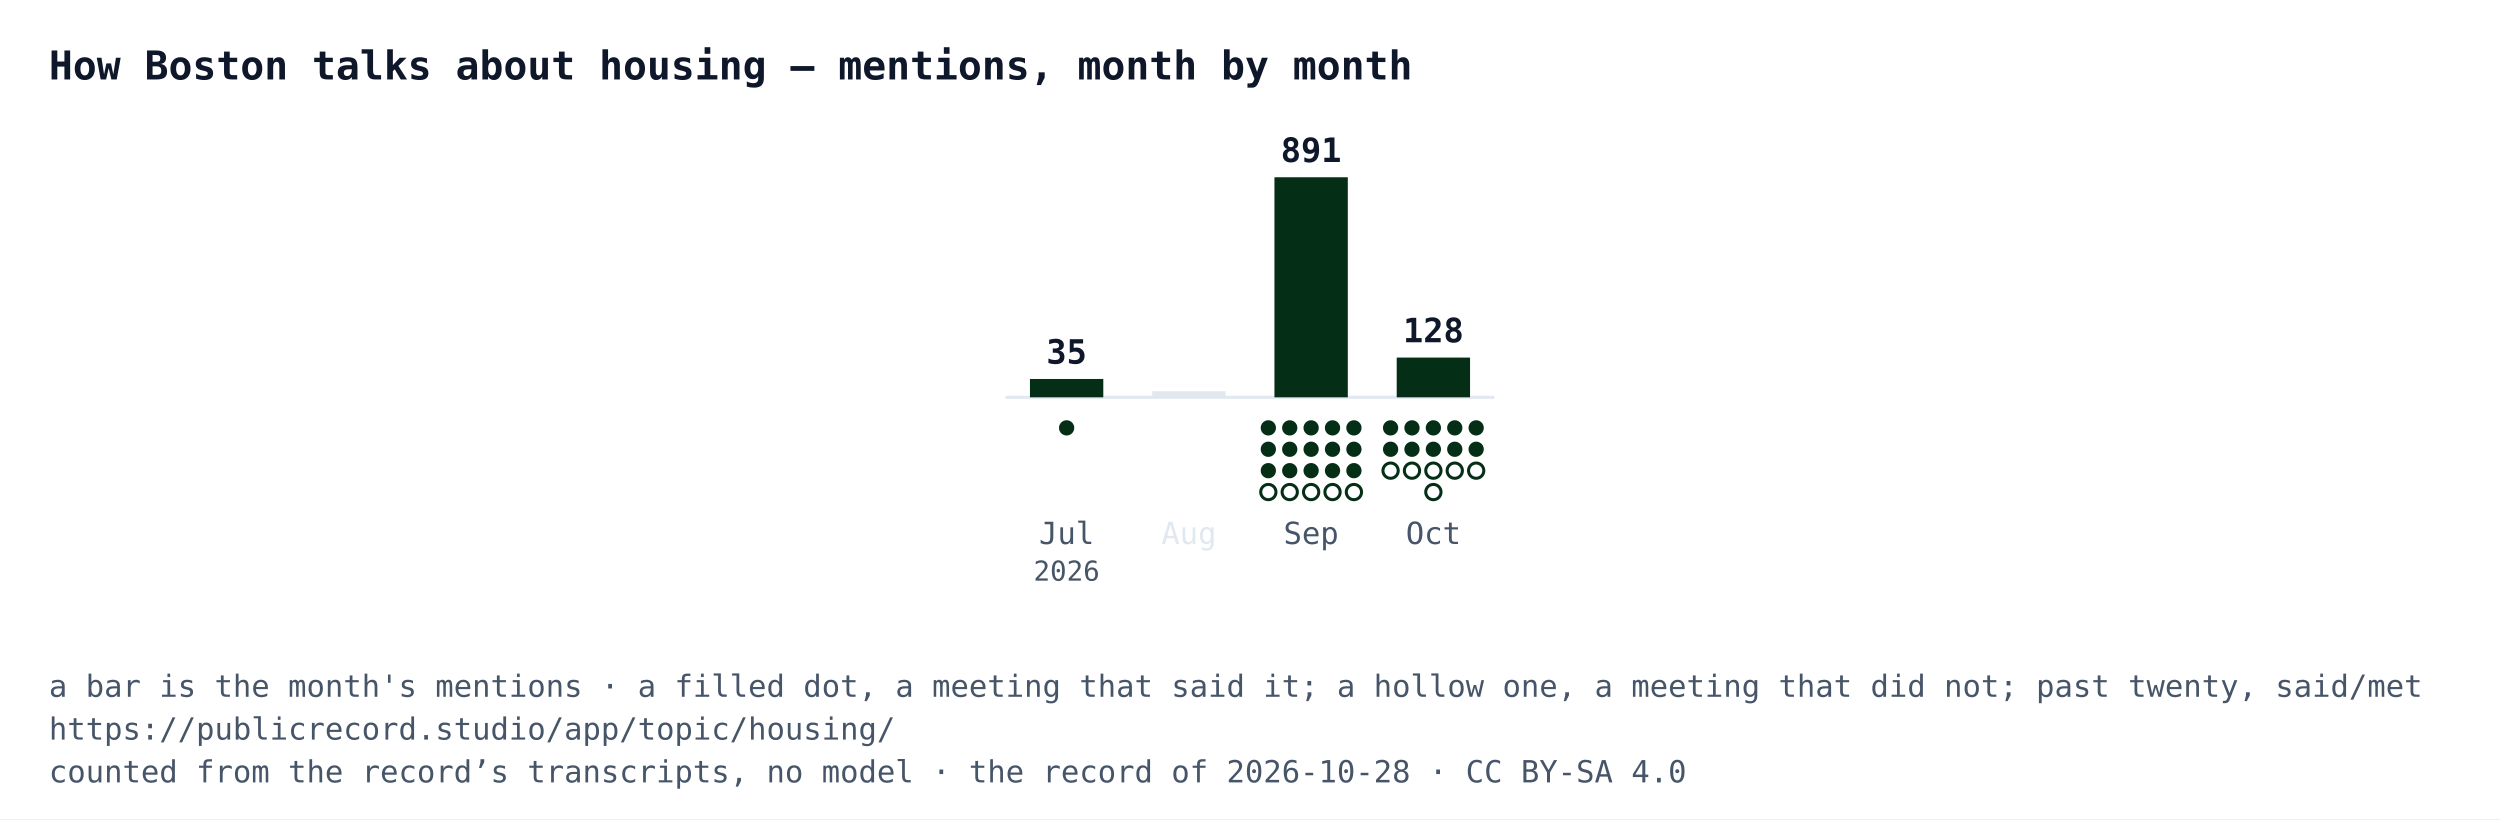
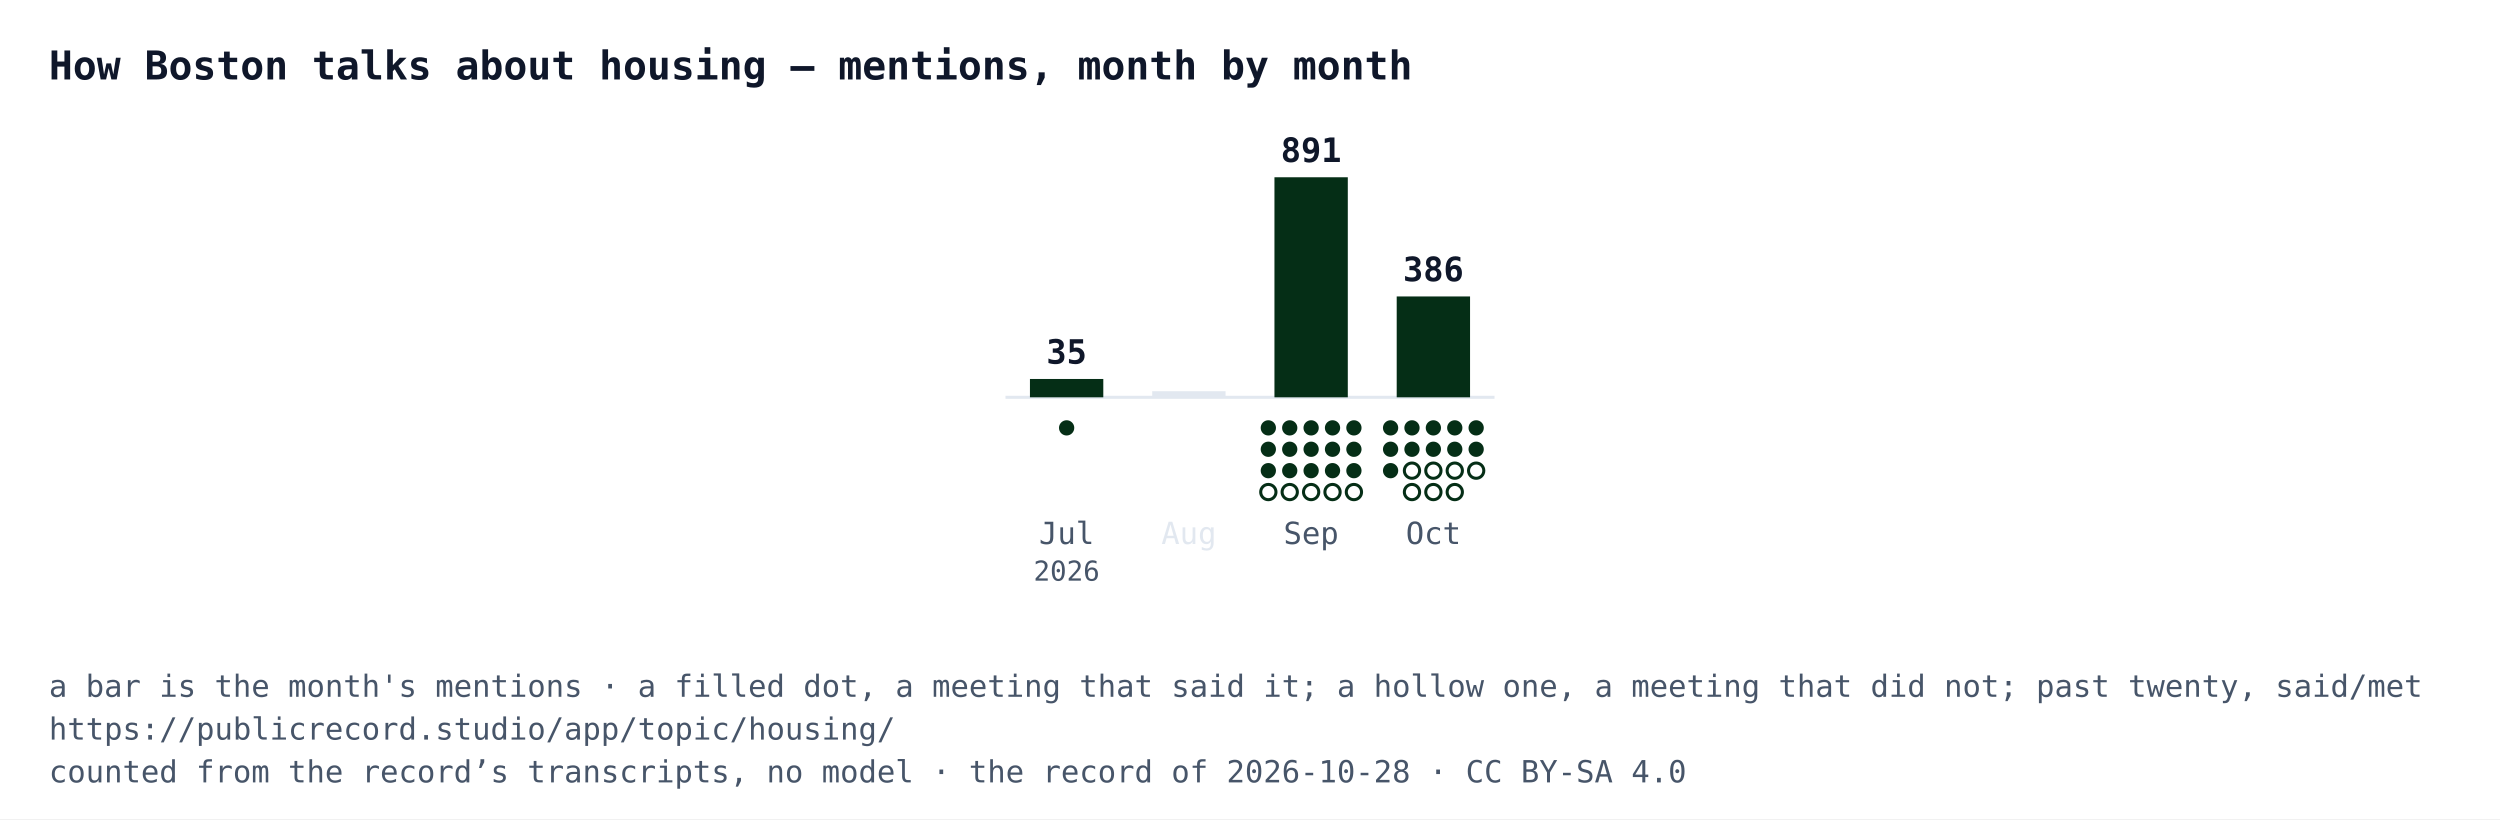
<svg xmlns="http://www.w3.org/2000/svg" width="818" height="268" viewBox="0 0 818 268" font-family="IBM Plex Mono, Menlo, Consolas, monospace">
  <rect width="818" height="268" fill="#ffffff" />
  <text x="16" y="26" font-size="13" font-weight="700" fill="#0f172a">How Boston talks about housing — mentions, month by month</text>
  <line x1="329" y1="130" x2="489" y2="130" stroke="#e2e8f0" />
  <rect x="337" y="124" width="24" height="6" fill="#052e16" />
  <text x="349" y="119" text-anchor="middle" font-size="11" font-weight="700" fill="#0f172a">35</text>
  <circle cx="349" cy="140" r="2.5" fill="#052e16" />
  <text x="349" y="178" text-anchor="middle" font-size="10" fill="#475569">Jul</text>
  <text x="349" y="190" text-anchor="middle" font-size="9" fill="#475569">2026</text>
  <rect x="377" y="128" width="24" height="2" fill="#e2e8f0" />
  <text x="389" y="178" text-anchor="middle" font-size="10" fill="#e2e8f0">Aug</text>
  <rect x="417" y="58" width="24" height="72" fill="#052e16" />
  <text x="429" y="53" text-anchor="middle" font-size="11" font-weight="700" fill="#0f172a">891</text>
  <circle cx="415" cy="140" r="2.5" fill="#052e16" />
  <circle cx="422" cy="140" r="2.5" fill="#052e16" />
  <circle cx="429" cy="140" r="2.5" fill="#052e16" />
  <circle cx="436" cy="140" r="2.5" fill="#052e16" />
  <circle cx="443" cy="140" r="2.5" fill="#052e16" />
  <circle cx="415" cy="147" r="2.5" fill="#052e16" />
  <circle cx="422" cy="147" r="2.5" fill="#052e16" />
  <circle cx="429" cy="147" r="2.5" fill="#052e16" />
  <circle cx="436" cy="147" r="2.5" fill="#052e16" />
  <circle cx="443" cy="147" r="2.5" fill="#052e16" />
  <circle cx="415" cy="154" r="2.5" fill="#052e16" />
  <circle cx="422" cy="154" r="2.5" fill="#052e16" />
  <circle cx="429" cy="154" r="2.5" fill="#052e16" />
  <circle cx="436" cy="154" r="2.5" fill="#052e16" />
  <circle cx="443" cy="154" r="2.5" fill="#052e16" />
  <circle cx="415" cy="161" r="2.5" fill="#ffffff" stroke="#052e16" />
  <circle cx="422" cy="161" r="2.5" fill="#ffffff" stroke="#052e16" />
  <circle cx="429" cy="161" r="2.5" fill="#ffffff" stroke="#052e16" />
  <circle cx="436" cy="161" r="2.5" fill="#ffffff" stroke="#052e16" />
  <circle cx="443" cy="161" r="2.5" fill="#ffffff" stroke="#052e16" />
  <text x="429" y="178" text-anchor="middle" font-size="10" fill="#475569">Sep</text>
-   <rect x="457" y="117" width="24" height="13" fill="#052e16" />
-   <text x="469" y="112" text-anchor="middle" font-size="11" font-weight="700" fill="#0f172a">128</text>
+   <rect x="457" y="97" width="24" height="33" fill="#052e16" />
+   <text x="469" y="92" text-anchor="middle" font-size="11" font-weight="700" fill="#0f172a">386</text>
  <circle cx="455" cy="140" r="2.5" fill="#052e16" />
  <circle cx="462" cy="140" r="2.5" fill="#052e16" />
  <circle cx="469" cy="140" r="2.5" fill="#052e16" />
  <circle cx="476" cy="140" r="2.5" fill="#052e16" />
  <circle cx="483" cy="140" r="2.5" fill="#052e16" />
  <circle cx="455" cy="147" r="2.5" fill="#052e16" />
  <circle cx="462" cy="147" r="2.5" fill="#052e16" />
  <circle cx="469" cy="147" r="2.5" fill="#052e16" />
  <circle cx="476" cy="147" r="2.5" fill="#052e16" />
  <circle cx="483" cy="147" r="2.5" fill="#052e16" />
-   <circle cx="455" cy="154" r="2.5" fill="#ffffff" stroke="#052e16" />
+   <circle cx="455" cy="154" r="2.5" fill="#052e16" />
  <circle cx="462" cy="154" r="2.5" fill="#ffffff" stroke="#052e16" />
  <circle cx="469" cy="154" r="2.5" fill="#ffffff" stroke="#052e16" />
  <circle cx="476" cy="154" r="2.5" fill="#ffffff" stroke="#052e16" />
  <circle cx="483" cy="154" r="2.5" fill="#ffffff" stroke="#052e16" />
+   <circle cx="462" cy="161" r="2.5" fill="#ffffff" stroke="#052e16" />
  <circle cx="469" cy="161" r="2.5" fill="#ffffff" stroke="#052e16" />
+   <circle cx="476" cy="161" r="2.5" fill="#ffffff" stroke="#052e16" />
  <text x="469" y="178" text-anchor="middle" font-size="10" fill="#475569">Oct</text>
  <text x="16" y="228" font-size="10" fill="#475569">a bar is the month's mentions · a filled dot, a meeting that said it; a hollow one, a meeting that did not; past twenty, said/met</text>
  <text x="16" y="242" font-size="10" fill="#475569">https://publicrecord.studio/app/topic/housing/</text>
  <text x="16" y="256" font-size="10" fill="#475569">counted from the record’s transcripts, no model · the record of 2026-10-28 · CC BY-SA 4.0</text>
</svg>
